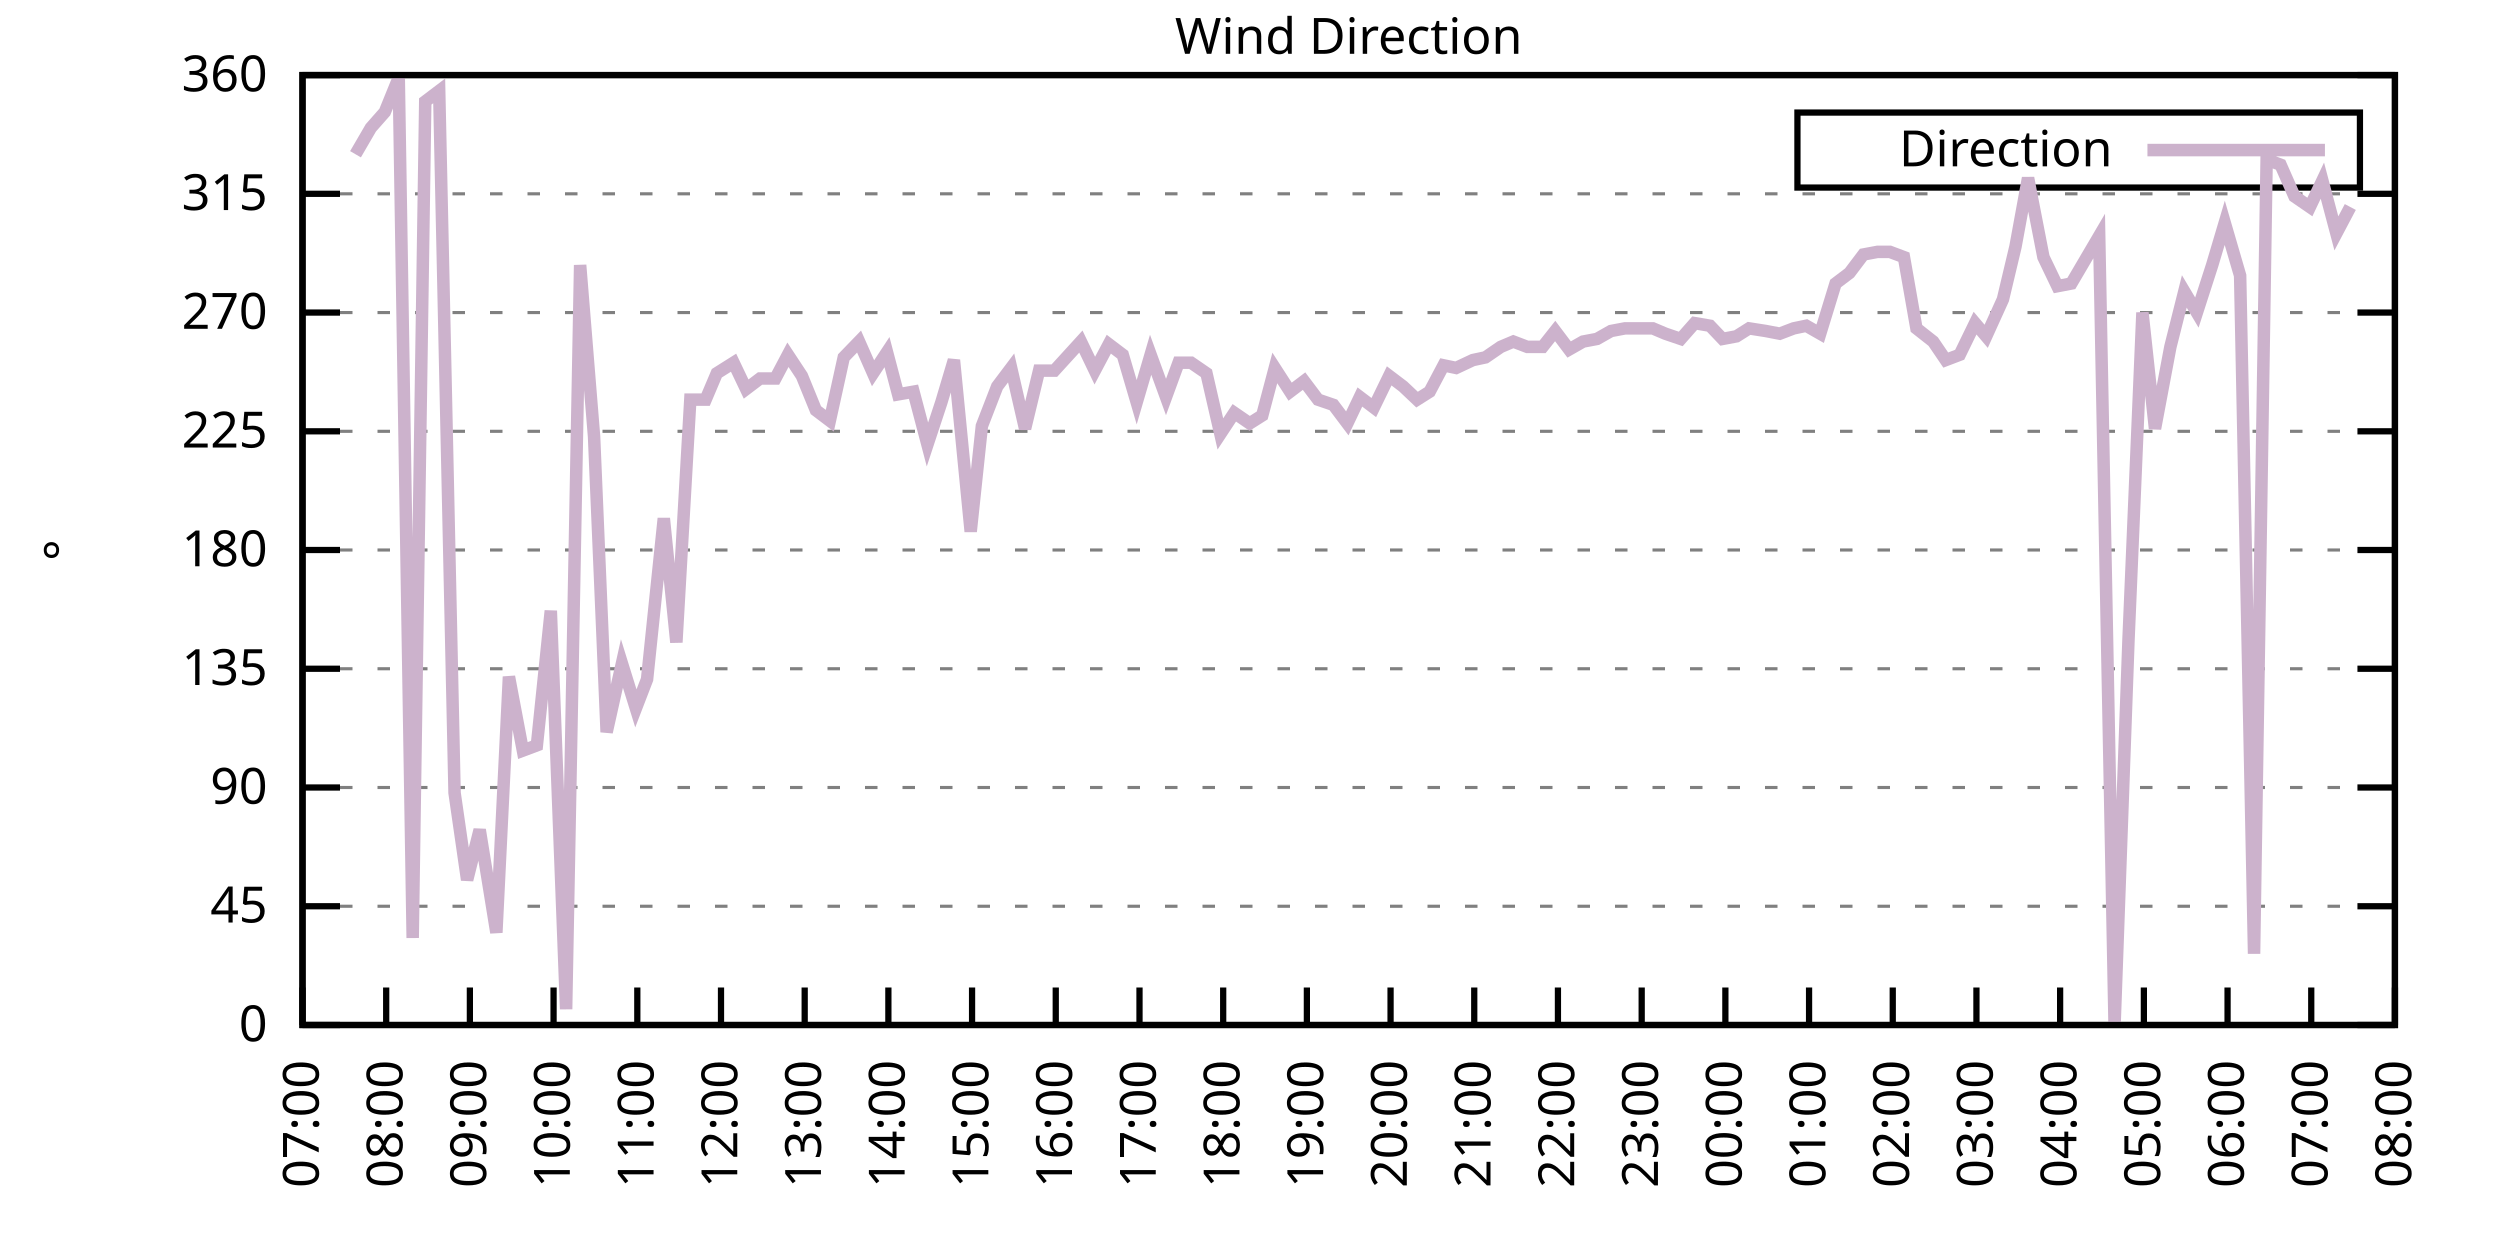
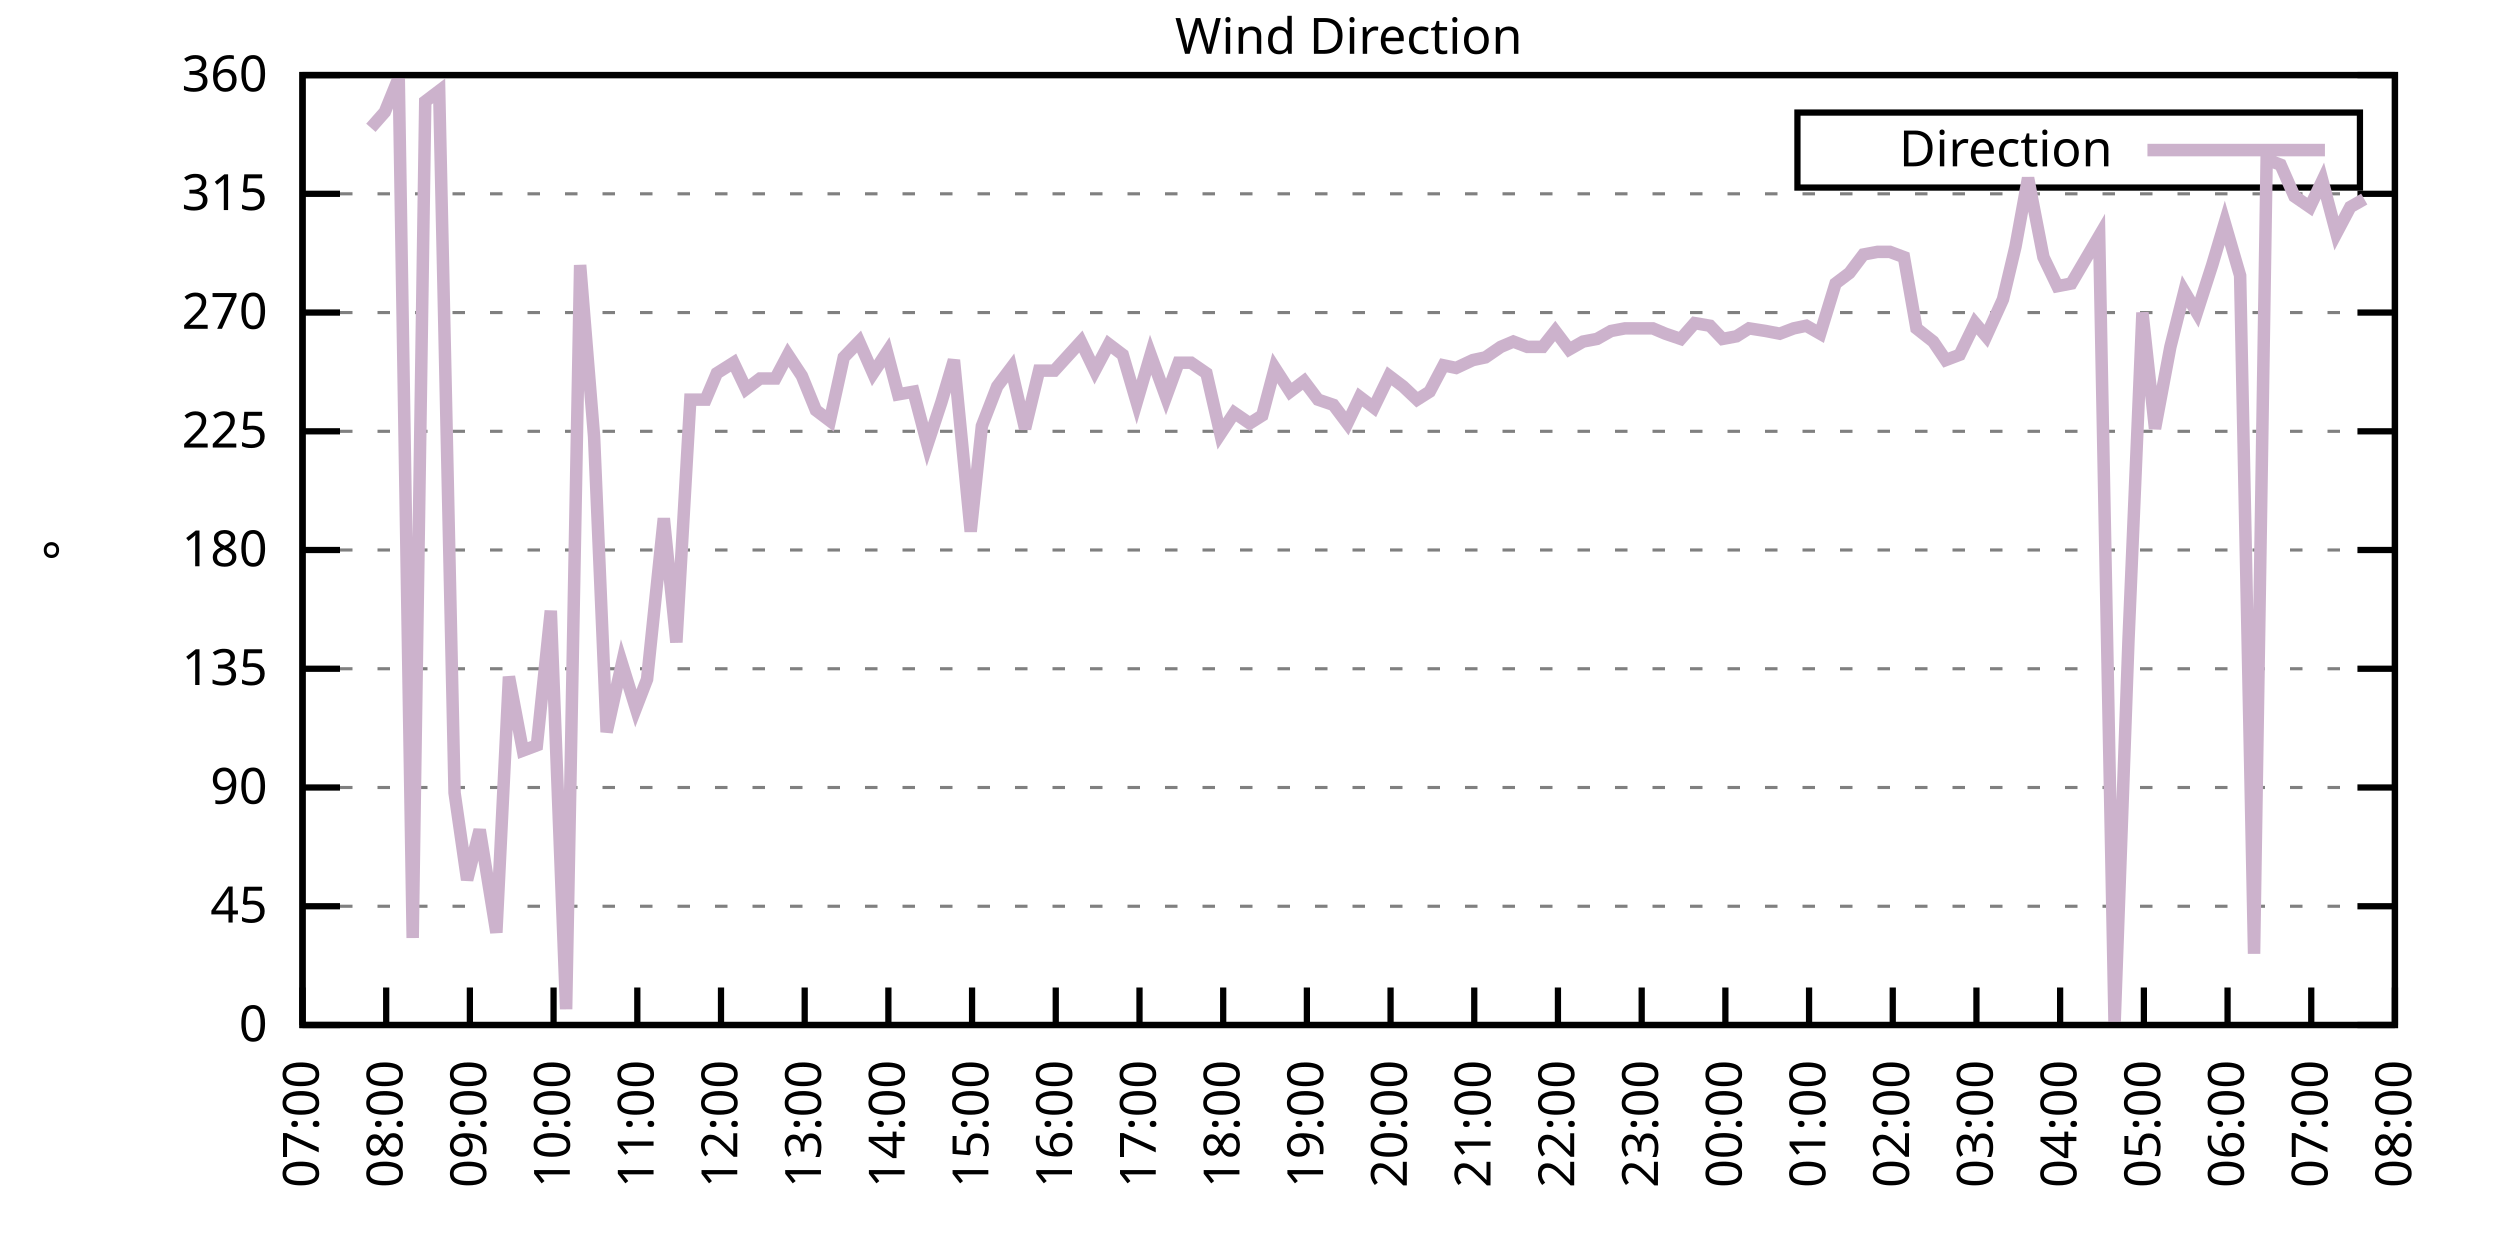
<svg xmlns="http://www.w3.org/2000/svg" xmlns:xlink="http://www.w3.org/1999/xlink" width="400" height="200" viewBox="0 0 400 200">
  <g id="gnuplot_canvas">
    <rect x="0" y="0" width="400" height="200" fill="none" />
    <defs>
      <circle id="gpDot" r="0.5" stroke-width="0.5" stroke="currentColor" />
      <path id="gpPt0" stroke-width="0.333" stroke="currentColor" d="M-1,0 h2 M0,-1 v2" />
      <path id="gpPt1" stroke-width="0.333" stroke="currentColor" d="M-1,-1 L1,1 M1,-1 L-1,1" />
      <path id="gpPt2" stroke-width="0.333" stroke="currentColor" d="M-1,0 L1,0 M0,-1 L0,1 M-1,-1 L1,1 M-1,1 L1,-1" />
      <rect id="gpPt3" stroke-width="0.333" stroke="currentColor" x="-1" y="-1" width="2" height="2" />
      <rect id="gpPt4" stroke-width="0.333" stroke="currentColor" fill="currentColor" x="-1" y="-1" width="2" height="2" />
      <circle id="gpPt5" stroke-width="0.333" stroke="currentColor" cx="0" cy="0" r="1" />
      <use xlink:href="#gpPt5" id="gpPt6" fill="currentColor" stroke="none" />
      <path id="gpPt7" stroke-width="0.333" stroke="currentColor" d="M0,-1.33 L-1.33,0.67 L1.33,0.67 z" />
      <use xlink:href="#gpPt7" id="gpPt8" fill="currentColor" stroke="none" />
      <use xlink:href="#gpPt7" id="gpPt9" stroke="currentColor" transform="rotate(180)" />
      <use xlink:href="#gpPt9" id="gpPt10" fill="currentColor" stroke="none" />
      <use xlink:href="#gpPt3" id="gpPt11" stroke="currentColor" transform="rotate(45)" />
      <use xlink:href="#gpPt11" id="gpPt12" fill="currentColor" stroke="none" />
      <path id="gpPt13" stroke-width="0.333" stroke="currentColor" d="M0,1.330 L1.265,0.411 L0.782,-1.067 L-0.782,-1.076 L-1.265,0.411 z" />
      <use xlink:href="#gpPt13" id="gpPt14" fill="currentColor" stroke="none" />
      <filter id="textbox" filterUnits="objectBoundingBox" x="0" y="0" height="1" width="1">
        <feFlood flood-color="white" flood-opacity="1" result="bgnd" />
        <feComposite in="SourceGraphic" in2="bgnd" operator="atop" />
      </filter>
      <filter id="greybox" filterUnits="objectBoundingBox" x="0" y="0" height="1" width="1">
        <feFlood flood-color="lightgrey" flood-opacity="1" result="grey" />
        <feComposite in="SourceGraphic" in2="grey" operator="atop" />
      </filter>
    </defs>
    <g fill="none" color="white" stroke="currentColor" stroke-width="1.00" stroke-linecap="butt" stroke-linejoin="miter">
</g>
    <g fill="none" color="black" stroke="currentColor" stroke-width="1.00" stroke-linecap="butt" stroke-linejoin="miter">
      <g stroke="none" shape-rendering="crispEdges">
        <polygon fill="rgb(255, 255, 255)" points="48.40,164.00 383.18,164.00 383.18,12.02 48.40,12.02 " />
      </g>
    </g>
    <g fill="none" color="black" stroke="currentColor" stroke-width="1.00" stroke-linecap="butt" stroke-linejoin="miter">
</g>
    <g fill="none" color="black" stroke="black" stroke-width="0.50" stroke-linecap="butt" stroke-linejoin="miter">
</g>
    <g fill="none" color="gray" stroke="currentColor" stroke-width="0.50" stroke-linecap="butt" stroke-linejoin="miter">
      <path stroke="gray" stroke-dasharray="2,4" class="gridline" d="M48.40,164.00 L383.19,164.00  " />
    </g>
    <g fill="none" color="gray" stroke="gray" stroke-width="1.00" stroke-linecap="butt" stroke-linejoin="miter">
</g>
    <g fill="none" color="black" stroke="currentColor" stroke-width="1.00" stroke-linecap="butt" stroke-linejoin="miter">
      <path stroke="black" d="M48.40,164.00 L54.40,164.00 M383.19,164.00 L377.19,164.00  " />
      <g transform="translate(42.80,166.60)" stroke="none" fill="black" font-family="Sans" font-size="8.00" text-anchor="end">
        <text>
          <tspan font-family="Sans"> 0</tspan>
        </text>
      </g>
    </g>
    <g fill="none" color="black" stroke="currentColor" stroke-width="1.00" stroke-linecap="butt" stroke-linejoin="miter">
</g>
    <g fill="none" color="black" stroke="black" stroke-width="0.50" stroke-linecap="butt" stroke-linejoin="miter">
</g>
    <g fill="none" color="gray" stroke="currentColor" stroke-width="0.50" stroke-linecap="butt" stroke-linejoin="miter">
      <path stroke="gray" stroke-dasharray="2,4" class="gridline" d="M48.40,145.00 L383.19,145.00  " />
    </g>
    <g fill="none" color="gray" stroke="gray" stroke-width="1.00" stroke-linecap="butt" stroke-linejoin="miter">
</g>
    <g fill="none" color="black" stroke="currentColor" stroke-width="1.00" stroke-linecap="butt" stroke-linejoin="miter">
      <path stroke="black" d="M48.40,145.00 L54.40,145.00 M383.19,145.00 L377.19,145.00  " />
      <g transform="translate(42.80,147.60)" stroke="none" fill="black" font-family="Sans" font-size="8.00" text-anchor="end">
        <text>
          <tspan font-family="Sans"> 45</tspan>
        </text>
      </g>
    </g>
    <g fill="none" color="black" stroke="currentColor" stroke-width="1.00" stroke-linecap="butt" stroke-linejoin="miter">
</g>
    <g fill="none" color="black" stroke="black" stroke-width="0.50" stroke-linecap="butt" stroke-linejoin="miter">
</g>
    <g fill="none" color="gray" stroke="currentColor" stroke-width="0.50" stroke-linecap="butt" stroke-linejoin="miter">
      <path stroke="gray" stroke-dasharray="2,4" class="gridline" d="M48.40,126.00 L383.19,126.00  " />
    </g>
    <g fill="none" color="gray" stroke="gray" stroke-width="1.00" stroke-linecap="butt" stroke-linejoin="miter">
</g>
    <g fill="none" color="black" stroke="currentColor" stroke-width="1.00" stroke-linecap="butt" stroke-linejoin="miter">
      <path stroke="black" d="M48.40,126.00 L54.40,126.00 M383.19,126.00 L377.19,126.00  " />
      <g transform="translate(42.80,128.60)" stroke="none" fill="black" font-family="Sans" font-size="8.00" text-anchor="end">
        <text>
          <tspan font-family="Sans"> 90</tspan>
        </text>
      </g>
    </g>
    <g fill="none" color="black" stroke="currentColor" stroke-width="1.00" stroke-linecap="butt" stroke-linejoin="miter">
</g>
    <g fill="none" color="black" stroke="black" stroke-width="0.50" stroke-linecap="butt" stroke-linejoin="miter">
</g>
    <g fill="none" color="gray" stroke="currentColor" stroke-width="0.50" stroke-linecap="butt" stroke-linejoin="miter">
      <path stroke="gray" stroke-dasharray="2,4" class="gridline" d="M48.40,107.00 L383.19,107.00  " />
    </g>
    <g fill="none" color="gray" stroke="gray" stroke-width="1.00" stroke-linecap="butt" stroke-linejoin="miter">
</g>
    <g fill="none" color="black" stroke="currentColor" stroke-width="1.00" stroke-linecap="butt" stroke-linejoin="miter">
      <path stroke="black" d="M48.40,107.00 L54.40,107.00 M383.19,107.00 L377.19,107.00  " />
      <g transform="translate(42.80,109.60)" stroke="none" fill="black" font-family="Sans" font-size="8.00" text-anchor="end">
        <text>
          <tspan font-family="Sans"> 135</tspan>
        </text>
      </g>
    </g>
    <g fill="none" color="black" stroke="currentColor" stroke-width="1.00" stroke-linecap="butt" stroke-linejoin="miter">
</g>
    <g fill="none" color="black" stroke="black" stroke-width="0.50" stroke-linecap="butt" stroke-linejoin="miter">
</g>
    <g fill="none" color="gray" stroke="currentColor" stroke-width="0.50" stroke-linecap="butt" stroke-linejoin="miter">
      <path stroke="gray" stroke-dasharray="2,4" class="gridline" d="M48.40,88.00 L383.19,88.00  " />
    </g>
    <g fill="none" color="gray" stroke="gray" stroke-width="1.00" stroke-linecap="butt" stroke-linejoin="miter">
</g>
    <g fill="none" color="black" stroke="currentColor" stroke-width="1.00" stroke-linecap="butt" stroke-linejoin="miter">
      <path stroke="black" d="M48.40,88.00 L54.40,88.00 M383.19,88.00 L377.19,88.00  " />
      <g transform="translate(42.80,90.60)" stroke="none" fill="black" font-family="Sans" font-size="8.00" text-anchor="end">
        <text>
          <tspan font-family="Sans"> 180</tspan>
        </text>
      </g>
    </g>
    <g fill="none" color="black" stroke="currentColor" stroke-width="1.00" stroke-linecap="butt" stroke-linejoin="miter">
</g>
    <g fill="none" color="black" stroke="black" stroke-width="0.50" stroke-linecap="butt" stroke-linejoin="miter">
</g>
    <g fill="none" color="gray" stroke="currentColor" stroke-width="0.50" stroke-linecap="butt" stroke-linejoin="miter">
      <path stroke="gray" stroke-dasharray="2,4" class="gridline" d="M48.40,69.01 L383.19,69.01  " />
    </g>
    <g fill="none" color="gray" stroke="gray" stroke-width="1.00" stroke-linecap="butt" stroke-linejoin="miter">
</g>
    <g fill="none" color="black" stroke="currentColor" stroke-width="1.00" stroke-linecap="butt" stroke-linejoin="miter">
      <path stroke="black" d="M48.40,69.01 L54.40,69.01 M383.19,69.01 L377.19,69.01  " />
      <g transform="translate(42.80,71.61)" stroke="none" fill="black" font-family="Sans" font-size="8.00" text-anchor="end">
        <text>
          <tspan font-family="Sans"> 225</tspan>
        </text>
      </g>
    </g>
    <g fill="none" color="black" stroke="currentColor" stroke-width="1.00" stroke-linecap="butt" stroke-linejoin="miter">
</g>
    <g fill="none" color="black" stroke="black" stroke-width="0.50" stroke-linecap="butt" stroke-linejoin="miter">
</g>
    <g fill="none" color="gray" stroke="currentColor" stroke-width="0.50" stroke-linecap="butt" stroke-linejoin="miter">
      <path stroke="gray" stroke-dasharray="2,4" class="gridline" d="M48.40,50.01 L383.19,50.01  " />
    </g>
    <g fill="none" color="gray" stroke="gray" stroke-width="1.00" stroke-linecap="butt" stroke-linejoin="miter">
</g>
    <g fill="none" color="black" stroke="currentColor" stroke-width="1.00" stroke-linecap="butt" stroke-linejoin="miter">
      <path stroke="black" d="M48.40,50.01 L54.40,50.01 M383.19,50.01 L377.19,50.01  " />
      <g transform="translate(42.80,52.61)" stroke="none" fill="black" font-family="Sans" font-size="8.00" text-anchor="end">
        <text>
          <tspan font-family="Sans"> 270</tspan>
        </text>
      </g>
    </g>
    <g fill="none" color="black" stroke="currentColor" stroke-width="1.00" stroke-linecap="butt" stroke-linejoin="miter">
</g>
    <g fill="none" color="black" stroke="black" stroke-width="0.50" stroke-linecap="butt" stroke-linejoin="miter">
</g>
    <g fill="none" color="gray" stroke="currentColor" stroke-width="0.50" stroke-linecap="butt" stroke-linejoin="miter">
      <path stroke="gray" stroke-dasharray="2,4" class="gridline" d="M48.40,31.01 L383.19,31.01  " />
    </g>
    <g fill="none" color="gray" stroke="gray" stroke-width="1.00" stroke-linecap="butt" stroke-linejoin="miter">
</g>
    <g fill="none" color="black" stroke="currentColor" stroke-width="1.00" stroke-linecap="butt" stroke-linejoin="miter">
      <path stroke="black" d="M48.40,31.01 L54.40,31.01 M383.19,31.01 L377.19,31.01  " />
      <g transform="translate(42.80,33.61)" stroke="none" fill="black" font-family="Sans" font-size="8.00" text-anchor="end">
        <text>
          <tspan font-family="Sans"> 315</tspan>
        </text>
      </g>
    </g>
    <g fill="none" color="black" stroke="currentColor" stroke-width="1.00" stroke-linecap="butt" stroke-linejoin="miter">
</g>
    <g fill="none" color="black" stroke="black" stroke-width="0.50" stroke-linecap="butt" stroke-linejoin="miter">
</g>
    <g fill="none" color="gray" stroke="currentColor" stroke-width="0.50" stroke-linecap="butt" stroke-linejoin="miter">
      <path stroke="gray" stroke-dasharray="2,4" class="gridline" d="M48.40,12.01 L383.19,12.01  " />
    </g>
    <g fill="none" color="gray" stroke="gray" stroke-width="1.00" stroke-linecap="butt" stroke-linejoin="miter">
</g>
    <g fill="none" color="black" stroke="currentColor" stroke-width="1.00" stroke-linecap="butt" stroke-linejoin="miter">
      <path stroke="black" d="M48.40,12.01 L54.40,12.01 M383.19,12.01 L377.19,12.01  " />
      <g transform="translate(42.80,14.61)" stroke="none" fill="black" font-family="Sans" font-size="8.00" text-anchor="end">
        <text>
          <tspan font-family="Sans"> 360</tspan>
        </text>
      </g>
    </g>
    <g fill="none" color="black" stroke="currentColor" stroke-width="1.00" stroke-linecap="butt" stroke-linejoin="miter">
      <path stroke="black" d="M48.40,164.00 L48.40,158.00  " />
      <g transform="translate(51.00,169.60) rotate(270.00)" stroke="none" fill="black" font-family="Sans" font-size="8.00" text-anchor="end">
        <text>
          <tspan font-family="Sans">07:00</tspan>
        </text>
      </g>
    </g>
    <g fill="none" color="black" stroke="currentColor" stroke-width="1.00" stroke-linecap="butt" stroke-linejoin="miter">
      <path stroke="black" d="M61.79,164.00 L61.79,158.00  " />
      <g transform="translate(64.39,169.60) rotate(270.00)" stroke="none" fill="black" font-family="Sans" font-size="8.00" text-anchor="end">
        <text>
          <tspan font-family="Sans">08:00</tspan>
        </text>
      </g>
    </g>
    <g fill="none" color="black" stroke="currentColor" stroke-width="1.00" stroke-linecap="butt" stroke-linejoin="miter">
      <path stroke="black" d="M75.18,164.00 L75.18,158.00  " />
      <g transform="translate(77.78,169.60) rotate(270.00)" stroke="none" fill="black" font-family="Sans" font-size="8.00" text-anchor="end">
        <text>
          <tspan font-family="Sans">09:00</tspan>
        </text>
      </g>
    </g>
    <g fill="none" color="black" stroke="currentColor" stroke-width="1.00" stroke-linecap="butt" stroke-linejoin="miter">
      <path stroke="black" d="M88.57,164.00 L88.57,158.00  " />
      <g transform="translate(91.17,169.60) rotate(270.00)" stroke="none" fill="black" font-family="Sans" font-size="8.00" text-anchor="end">
        <text>
          <tspan font-family="Sans">10:00</tspan>
        </text>
      </g>
    </g>
    <g fill="none" color="black" stroke="currentColor" stroke-width="1.00" stroke-linecap="butt" stroke-linejoin="miter">
      <path stroke="black" d="M101.97,164.00 L101.97,158.00  " />
      <g transform="translate(104.57,169.60) rotate(270.00)" stroke="none" fill="black" font-family="Sans" font-size="8.00" text-anchor="end">
        <text>
          <tspan font-family="Sans">11:00</tspan>
        </text>
      </g>
    </g>
    <g fill="none" color="black" stroke="currentColor" stroke-width="1.00" stroke-linecap="butt" stroke-linejoin="miter">
      <path stroke="black" d="M115.36,164.00 L115.36,158.00  " />
      <g transform="translate(117.96,169.60) rotate(270.00)" stroke="none" fill="black" font-family="Sans" font-size="8.00" text-anchor="end">
        <text>
          <tspan font-family="Sans">12:00</tspan>
        </text>
      </g>
    </g>
    <g fill="none" color="black" stroke="currentColor" stroke-width="1.00" stroke-linecap="butt" stroke-linejoin="miter">
      <path stroke="black" d="M128.75,164.00 L128.75,158.00  " />
      <g transform="translate(131.35,169.60) rotate(270.00)" stroke="none" fill="black" font-family="Sans" font-size="8.00" text-anchor="end">
        <text>
          <tspan font-family="Sans">13:00</tspan>
        </text>
      </g>
    </g>
    <g fill="none" color="black" stroke="currentColor" stroke-width="1.00" stroke-linecap="butt" stroke-linejoin="miter">
      <path stroke="black" d="M142.14,164.00 L142.14,158.00  " />
      <g transform="translate(144.74,169.60) rotate(270.00)" stroke="none" fill="black" font-family="Sans" font-size="8.00" text-anchor="end">
        <text>
          <tspan font-family="Sans">14:00</tspan>
        </text>
      </g>
    </g>
    <g fill="none" color="black" stroke="currentColor" stroke-width="1.00" stroke-linecap="butt" stroke-linejoin="miter">
      <path stroke="black" d="M155.53,164.00 L155.53,158.00  " />
      <g transform="translate(158.13,169.60) rotate(270.00)" stroke="none" fill="black" font-family="Sans" font-size="8.00" text-anchor="end">
        <text>
          <tspan font-family="Sans">15:00</tspan>
        </text>
      </g>
    </g>
    <g fill="none" color="black" stroke="currentColor" stroke-width="1.00" stroke-linecap="butt" stroke-linejoin="miter">
      <path stroke="black" d="M168.92,164.00 L168.92,158.00  " />
      <g transform="translate(171.52,169.60) rotate(270.00)" stroke="none" fill="black" font-family="Sans" font-size="8.00" text-anchor="end">
        <text>
          <tspan font-family="Sans">16:00</tspan>
        </text>
      </g>
    </g>
    <g fill="none" color="black" stroke="currentColor" stroke-width="1.00" stroke-linecap="butt" stroke-linejoin="miter">
      <path stroke="black" d="M182.32,164.00 L182.32,158.00  " />
      <g transform="translate(184.92,169.60) rotate(270.00)" stroke="none" fill="black" font-family="Sans" font-size="8.00" text-anchor="end">
        <text>
          <tspan font-family="Sans">17:00</tspan>
        </text>
      </g>
    </g>
    <g fill="none" color="black" stroke="currentColor" stroke-width="1.00" stroke-linecap="butt" stroke-linejoin="miter">
      <path stroke="black" d="M195.71,164.00 L195.71,158.00  " />
      <g transform="translate(198.31,169.60) rotate(270.00)" stroke="none" fill="black" font-family="Sans" font-size="8.00" text-anchor="end">
        <text>
          <tspan font-family="Sans">18:00</tspan>
        </text>
      </g>
    </g>
    <g fill="none" color="black" stroke="currentColor" stroke-width="1.00" stroke-linecap="butt" stroke-linejoin="miter">
      <path stroke="black" d="M209.10,164.00 L209.10,158.00  " />
      <g transform="translate(211.70,169.60) rotate(270.00)" stroke="none" fill="black" font-family="Sans" font-size="8.00" text-anchor="end">
        <text>
          <tspan font-family="Sans">19:00</tspan>
        </text>
      </g>
    </g>
    <g fill="none" color="black" stroke="currentColor" stroke-width="1.00" stroke-linecap="butt" stroke-linejoin="miter">
      <path stroke="black" d="M222.49,164.00 L222.49,158.00  " />
      <g transform="translate(225.09,169.60) rotate(270.00)" stroke="none" fill="black" font-family="Sans" font-size="8.00" text-anchor="end">
        <text>
          <tspan font-family="Sans">20:00</tspan>
        </text>
      </g>
    </g>
    <g fill="none" color="black" stroke="currentColor" stroke-width="1.00" stroke-linecap="butt" stroke-linejoin="miter">
      <path stroke="black" d="M235.88,164.00 L235.88,158.00  " />
      <g transform="translate(238.48,169.60) rotate(270.00)" stroke="none" fill="black" font-family="Sans" font-size="8.00" text-anchor="end">
        <text>
          <tspan font-family="Sans">21:00</tspan>
        </text>
      </g>
    </g>
    <g fill="none" color="black" stroke="currentColor" stroke-width="1.00" stroke-linecap="butt" stroke-linejoin="miter">
      <path stroke="black" d="M249.27,164.00 L249.27,158.00  " />
      <g transform="translate(251.87,169.60) rotate(270.00)" stroke="none" fill="black" font-family="Sans" font-size="8.00" text-anchor="end">
        <text>
          <tspan font-family="Sans">22:00</tspan>
        </text>
      </g>
    </g>
    <g fill="none" color="black" stroke="currentColor" stroke-width="1.00" stroke-linecap="butt" stroke-linejoin="miter">
      <path stroke="black" d="M262.67,164.00 L262.67,158.00  " />
      <g transform="translate(265.27,169.60) rotate(270.00)" stroke="none" fill="black" font-family="Sans" font-size="8.00" text-anchor="end">
        <text>
          <tspan font-family="Sans">23:00</tspan>
        </text>
      </g>
    </g>
    <g fill="none" color="black" stroke="currentColor" stroke-width="1.00" stroke-linecap="butt" stroke-linejoin="miter">
      <path stroke="black" d="M276.06,164.00 L276.06,158.00  " />
      <g transform="translate(278.66,169.60) rotate(270.00)" stroke="none" fill="black" font-family="Sans" font-size="8.00" text-anchor="end">
        <text>
          <tspan font-family="Sans">00:00</tspan>
        </text>
      </g>
    </g>
    <g fill="none" color="black" stroke="currentColor" stroke-width="1.00" stroke-linecap="butt" stroke-linejoin="miter">
      <path stroke="black" d="M289.45,164.00 L289.45,158.00  " />
      <g transform="translate(292.05,169.60) rotate(270.00)" stroke="none" fill="black" font-family="Sans" font-size="8.00" text-anchor="end">
        <text>
          <tspan font-family="Sans">01:00</tspan>
        </text>
      </g>
    </g>
    <g fill="none" color="black" stroke="currentColor" stroke-width="1.00" stroke-linecap="butt" stroke-linejoin="miter">
      <path stroke="black" d="M302.84,164.00 L302.84,158.00  " />
      <g transform="translate(305.44,169.60) rotate(270.00)" stroke="none" fill="black" font-family="Sans" font-size="8.00" text-anchor="end">
        <text>
          <tspan font-family="Sans">02:00</tspan>
        </text>
      </g>
    </g>
    <g fill="none" color="black" stroke="currentColor" stroke-width="1.00" stroke-linecap="butt" stroke-linejoin="miter">
      <path stroke="black" d="M316.23,164.00 L316.23,158.00  " />
      <g transform="translate(318.83,169.60) rotate(270.00)" stroke="none" fill="black" font-family="Sans" font-size="8.00" text-anchor="end">
        <text>
          <tspan font-family="Sans">03:00</tspan>
        </text>
      </g>
    </g>
    <g fill="none" color="black" stroke="currentColor" stroke-width="1.00" stroke-linecap="butt" stroke-linejoin="miter">
      <path stroke="black" d="M329.62,164.00 L329.62,158.00  " />
      <g transform="translate(332.22,169.60) rotate(270.00)" stroke="none" fill="black" font-family="Sans" font-size="8.00" text-anchor="end">
        <text>
          <tspan font-family="Sans">04:00</tspan>
        </text>
      </g>
    </g>
    <g fill="none" color="black" stroke="currentColor" stroke-width="1.00" stroke-linecap="butt" stroke-linejoin="miter">
      <path stroke="black" d="M343.02,164.00 L343.02,158.00  " />
      <g transform="translate(345.62,169.60) rotate(270.00)" stroke="none" fill="black" font-family="Sans" font-size="8.00" text-anchor="end">
        <text>
          <tspan font-family="Sans">05:00</tspan>
        </text>
      </g>
    </g>
    <g fill="none" color="black" stroke="currentColor" stroke-width="1.00" stroke-linecap="butt" stroke-linejoin="miter">
      <path stroke="black" d="M356.41,164.00 L356.41,158.00  " />
      <g transform="translate(359.01,169.60) rotate(270.00)" stroke="none" fill="black" font-family="Sans" font-size="8.00" text-anchor="end">
        <text>
          <tspan font-family="Sans">06:00</tspan>
        </text>
      </g>
    </g>
    <g fill="none" color="black" stroke="currentColor" stroke-width="1.00" stroke-linecap="butt" stroke-linejoin="miter">
      <path stroke="black" d="M369.80,164.00 L369.80,158.00  " />
      <g transform="translate(372.40,169.60) rotate(270.00)" stroke="none" fill="black" font-family="Sans" font-size="8.00" text-anchor="end">
        <text>
          <tspan font-family="Sans">07:00</tspan>
        </text>
      </g>
    </g>
    <g fill="none" color="black" stroke="currentColor" stroke-width="1.00" stroke-linecap="butt" stroke-linejoin="miter">
      <path stroke="black" d="M383.19,164.00 L383.19,158.00  " />
      <g transform="translate(385.79,169.60) rotate(270.00)" stroke="none" fill="black" font-family="Sans" font-size="8.00" text-anchor="end">
        <text>
          <tspan font-family="Sans">08:00</tspan>
        </text>
      </g>
    </g>
    <g fill="none" color="black" stroke="currentColor" stroke-width="1.00" stroke-linecap="butt" stroke-linejoin="miter">
</g>
    <g fill="none" color="black" stroke="currentColor" stroke-width="1.00" stroke-linecap="butt" stroke-linejoin="miter">
      <path stroke="black" d="M48.40,12.01 L48.40,164.00 L383.19,164.00 L383.19,12.01 L48.40,12.01 Z  " />
    </g>
    <g fill="none" color="black" stroke="currentColor" stroke-width="1.00" stroke-linecap="butt" stroke-linejoin="miter">
</g>
    <g fill="none" color="black" stroke="currentColor" stroke-width="1.00" stroke-linecap="butt" stroke-linejoin="miter">
      <path stroke="black" d="M287.59,30.01 L287.59,18.01 L377.59,18.01 L377.59,30.01 L287.59,30.01 Z  " />
    </g>
    <g id="Wind_direction_plot_1">
      <g fill="none" color="white" stroke="black" stroke-width="2.00" stroke-linecap="butt" stroke-linejoin="miter">
</g>
      <g fill="none" color="black" stroke="currentColor" stroke-width="2.00" stroke-linecap="butt" stroke-linejoin="miter">
        <g transform="translate(337.99,26.61)" stroke="none" fill="black" font-family="Sans" font-size="8.00" text-anchor="end">
          <text>
            <tspan font-family="Sans">Direction</tspan>
          </text>
        </g>
      </g>
      <g fill="none" color="black" stroke="currentColor" stroke-width="2.00" stroke-linecap="butt" stroke-linejoin="miter">
-         <path stroke="rgb(204, 178, 204)" d="M343.59,24.01 L371.99,24.01 M56.88,24.68 L59.34,20.45 L61.57,17.92 L63.80,12.43 L66.03,150.07 L68.04,16.23   L70.27,14.54 L72.73,126.85 L74.74,140.78 L76.75,132.76 L79.42,149.22 L81.43,108.27 L83.66,120.09 L85.90,119.25   L88.13,97.72 L90.58,161.47 L92.82,42.41 L95.05,69.85 L97.06,117.14 L99.51,106.16 L101.74,113.34 L103.53,108.69   L106.21,82.94 L108.22,102.78 L110.45,63.94 L112.90,63.94 L114.69,59.72 L117.37,58.03 L119.38,62.25 L121.61,60.56   L124.06,60.56 L126.07,56.76 L128.30,60.14 L130.54,65.63 L132.77,67.32 L135.00,57.18 L137.45,54.65 L139.69,59.72   L141.92,56.34 L143.70,63.10 L146.16,62.67 L148.39,71.12 L150.62,64.36 L152.63,57.61 L155.31,85.05 L157.10,68.16   L159.55,61.83 L161.78,58.87 L164.01,68.58 L166.25,59.30 L168.70,59.30 L172.94,54.65 L175.17,59.30 L177.41,55.07   L179.64,56.76 L181.87,64.36 L184.10,56.76 L186.56,63.52 L188.57,58.03 L190.57,58.03 L193.03,59.72 L195.26,69.43   L197.49,66.05 L199.95,67.74 L201.96,66.47 L203.97,58.87 L206.42,62.67 L208.65,60.98 L210.88,63.94 L213.34,64.78   L215.57,67.74 L217.58,63.52 L219.81,65.21 L222.27,60.14 L224.50,61.83 L226.73,63.94 L228.74,62.67 L230.97,58.45   L232.98,58.87 L235.66,57.61 L237.67,57.18 L240.12,55.50 L242.13,54.65 L244.36,55.50 L246.82,55.50 L248.83,52.96   L251.06,55.92 L253.29,54.65 L255.52,54.23 L257.76,52.96 L259.99,52.54 L262.22,52.54 L264.45,52.54 L266.46,53.39   L268.92,54.23 L271.15,51.70 L273.60,52.12 L275.61,54.23 L277.84,53.81 L279.85,52.54 L282.53,52.96 L284.76,53.39   L286.99,52.54 L289.00,52.12 L291.23,53.39 L293.69,45.36 L295.92,43.67 L298.15,40.72 L300.39,40.30 L302.39,40.30   L304.63,41.14 L306.63,52.54 L309.31,54.65 L311.32,57.61 L313.55,56.76 L316.01,51.70 L317.79,53.81 L320.47,47.90   L322.48,39.45 L324.49,28.48 L326.95,41.14 L329.18,45.79 L331.41,45.36 L333.64,41.56 L335.87,37.76 L338.33,164.00   L340.56,102.36 L342.79,50.01 L344.80,68.58 L347.26,55.50 L349.49,46.63 L351.50,50.01 L353.95,42.41 L355.96,35.65   L358.42,44.10 L360.65,152.60 L362.66,25.52 L364.89,26.36 L367.12,31.43 L369.58,33.12 L371.58,28.90 L373.82,37.34   L376.05,33.12  " />
+         <path stroke="rgb(204, 178, 204)" d="M343.59,24.01 L371.99,24.01 M59.34,20.45 L61.57,17.92 L63.80,12.43 L66.03,150.07 L68.04,16.23 L70.27,14.54   L72.73,126.85 L74.74,140.78 L76.75,132.76 L79.42,149.22 L81.43,108.27 L83.66,120.09 L85.90,119.25 L88.13,97.72   L90.58,161.47 L92.82,42.41 L95.05,69.85 L97.06,117.14 L99.51,106.16 L101.74,113.34 L103.53,108.69 L106.21,82.94   L108.22,102.78 L110.45,63.94 L112.90,63.94 L114.69,59.72 L117.37,58.03 L119.38,62.25 L121.61,60.56 L124.06,60.56   L126.07,56.76 L128.30,60.14 L130.54,65.63 L132.77,67.32 L135.00,57.18 L137.45,54.65 L139.69,59.72 L141.92,56.34   L143.70,63.10 L146.16,62.67 L148.39,71.12 L150.62,64.36 L152.63,57.61 L155.31,85.05 L157.10,68.16 L159.55,61.83   L161.78,58.87 L164.01,68.58 L166.25,59.30 L168.70,59.30 L172.94,54.65 L175.17,59.30 L177.41,55.07 L179.64,56.76   L181.87,64.36 L184.10,56.76 L186.56,63.52 L188.57,58.03 L190.57,58.03 L193.03,59.72 L195.26,69.43 L197.49,66.05   L199.95,67.74 L201.96,66.47 L203.97,58.87 L206.42,62.67 L208.65,60.98 L210.88,63.94 L213.34,64.78 L215.57,67.74   L217.58,63.52 L219.81,65.21 L222.27,60.14 L224.50,61.83 L226.73,63.94 L228.74,62.67 L230.97,58.45 L232.98,58.87   L235.66,57.61 L237.67,57.18 L240.12,55.50 L242.13,54.65 L244.36,55.50 L246.82,55.50 L248.83,52.96 L251.06,55.92   L253.29,54.65 L255.52,54.23 L257.76,52.96 L259.99,52.54 L262.22,52.54 L264.45,52.54 L266.46,53.39 L268.92,54.23   L271.15,51.70 L273.60,52.12 L275.61,54.23 L277.84,53.81 L279.85,52.54 L282.53,52.96 L284.76,53.39 L286.99,52.54   L289.00,52.12 L291.23,53.39 L293.69,45.36 L295.92,43.67 L298.15,40.72 L300.39,40.30 L302.39,40.30 L304.63,41.14   L306.63,52.54 L309.31,54.65 L311.32,57.61 L313.55,56.76 L316.01,51.70 L317.79,53.81 L320.47,47.90 L322.48,39.45   L324.49,28.48 L326.95,41.14 L329.18,45.79 L331.41,45.36 L333.64,41.56 L335.87,37.76 L338.33,164.00 L340.56,102.36   L342.79,50.01 L344.80,68.58 L347.26,55.50 L349.49,46.63 L351.50,50.01 L353.95,42.41 L355.96,35.65 L358.42,44.10   L360.65,152.60 L362.66,25.52 L364.89,26.36 L367.12,31.43 L369.58,33.12 L371.58,28.90 L373.82,37.34 L376.05,33.12   L378.28,31.85  " />
      </g>
    </g>
    <g fill="none" color="black" stroke="currentColor" stroke-width="2.00" stroke-linecap="butt" stroke-linejoin="miter">
</g>
    <g fill="none" color="black" stroke="black" stroke-width="1.00" stroke-linecap="butt" stroke-linejoin="miter">
</g>
    <g fill="none" color="black" stroke="currentColor" stroke-width="1.00" stroke-linecap="butt" stroke-linejoin="miter">
      <path stroke="black" d="M48.40,12.01 L48.40,164.00 L383.19,164.00 L383.19,12.01 L48.40,12.01 Z  " />
      <g transform="translate(12.80,88.01) rotate(270.00)" stroke="none" fill="black" font-family="Sans" font-size="8.00" text-anchor="middle">
        <text>
          <tspan font-family="Sans">°</tspan>
        </text>
      </g>
    </g>
    <g fill="none" color="black" stroke="currentColor" stroke-width="1.00" stroke-linecap="butt" stroke-linejoin="miter">
</g>
    <g fill="none" color="black" stroke="currentColor" stroke-width="1.00" stroke-linecap="butt" stroke-linejoin="miter">
      <g transform="translate(215.79,8.61)" stroke="none" fill="black" font-family="Sans" font-size="8.00" text-anchor="middle">
        <text>
          <tspan font-family="Sans">Wind Direction</tspan>
        </text>
      </g>
    </g>
    <g fill="none" color="black" stroke="currentColor" stroke-width="1.00" stroke-linecap="butt" stroke-linejoin="miter">
</g>
  </g>
</svg>
